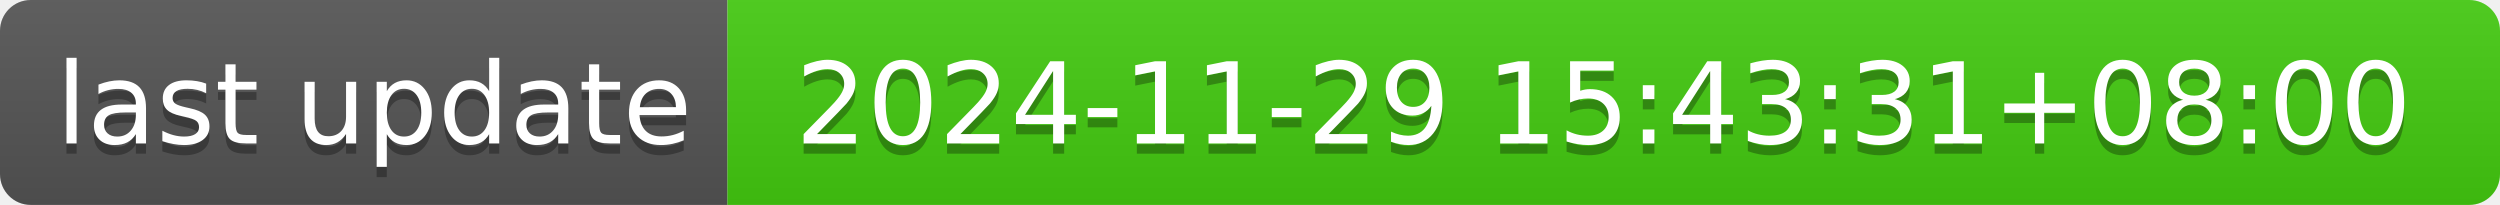
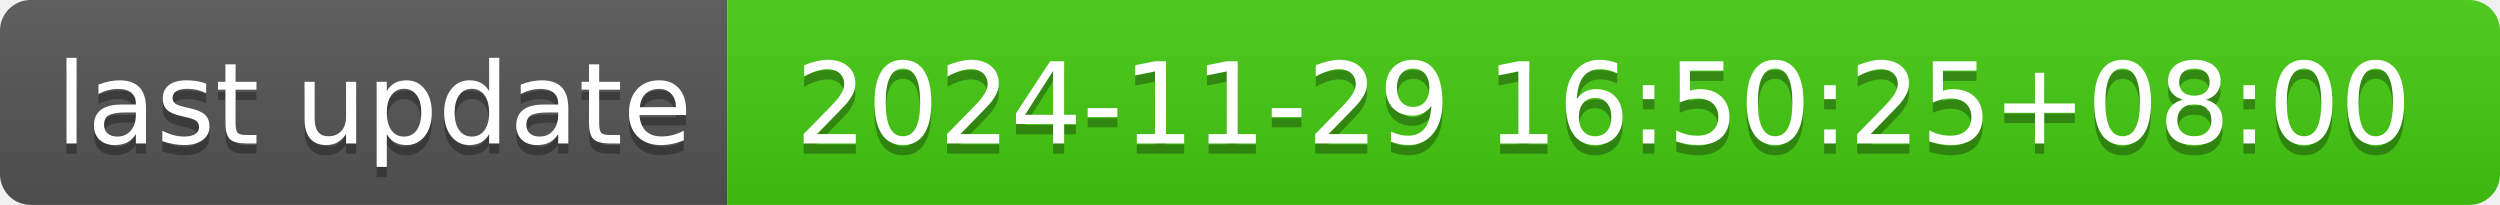
- <svg xmlns="http://www.w3.org/2000/svg" width="244" height="20" role="img" aria-label="last update: 2024-11-29 15:43:31+08:00">
+ <svg xmlns="http://www.w3.org/2000/svg" width="244" height="20" role="img" aria-label="last update: 2024-11-29 16:50:25+08:00">
  <linearGradient id="s" x2="0" y2="100%">
    <stop offset="0" stop-color="#bbb" stop-opacity=".1" />
    <stop offset="1" stop-opacity=".1" />
  </linearGradient>
  <clipPath id="r">
    <rect width="244" height="20" rx="3" fill="#fff" />
  </clipPath>
  <g clip-path="url(#r)">
    <rect width="71" height="20" fill="#555" />
    <rect x="71" width="173" height="20" fill="#4c1" />
    <rect width="244" height="20" fill="url(#s)" />
  </g>
  <g fill="#fff" text-anchor="middle" font-family="Verdana,Geneva,DejaVu Sans,sans-serif" text-rendering="geometricPrecision" font-size="110">
    <text aria-hidden="true" x="365" y="150" fill="#010101" fill-opacity=".3" transform="scale(.1)" textLength="610">last update</text>
    <text x="365" y="140" transform="scale(.1)" fill="#fff" textLength="610">last update</text>
-     <text aria-hidden="true" x="1565" y="150" fill="#010101" fill-opacity=".3" transform="scale(.1)" textLength="1630">2024-11-29 15:43:31+08:00</text>
-     <text x="1565" y="140" transform="scale(.1)" fill="#fff" textLength="1630">2024-11-29 15:43:31+08:00</text>
+     <text aria-hidden="true" x="1565" y="150" fill="#010101" fill-opacity=".3" transform="scale(.1)" textLength="1630">2024-11-29 16:50:25+08:00</text>
+     <text x="1565" y="140" transform="scale(.1)" fill="#fff" textLength="1630">2024-11-29 16:50:25+08:00</text>
  </g>
</svg>
